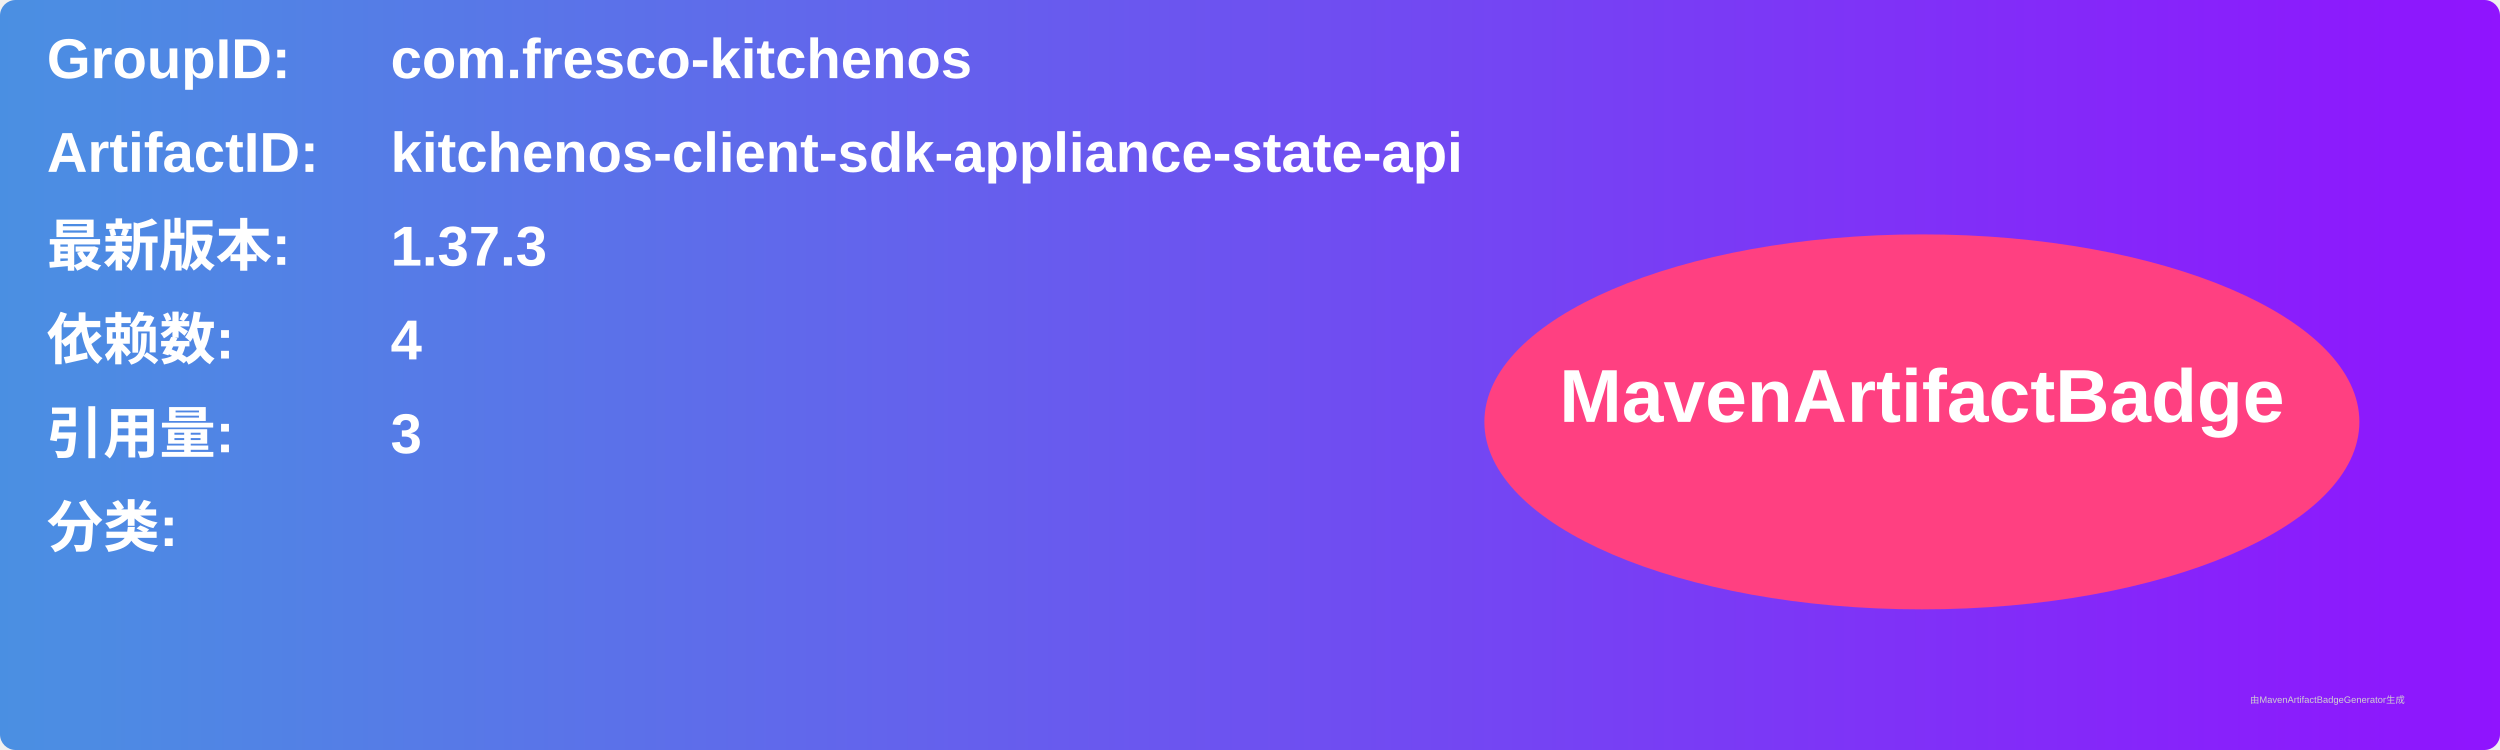
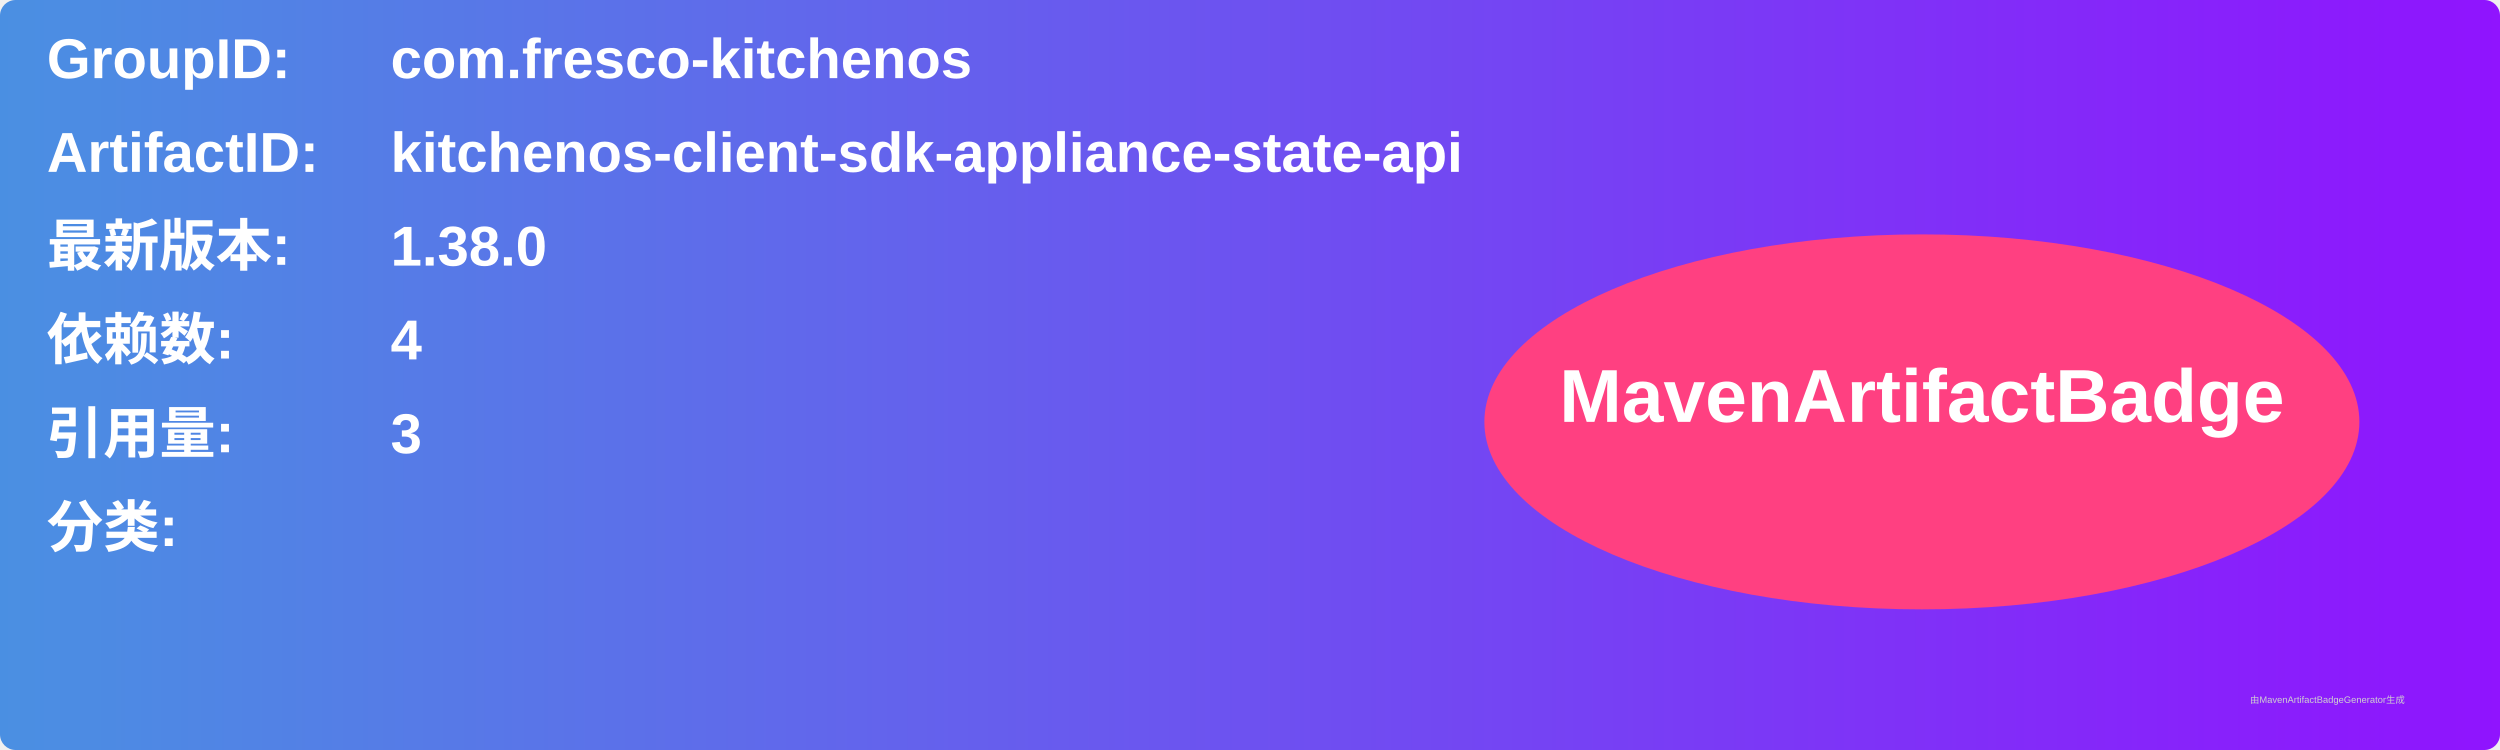
<svg xmlns="http://www.w3.org/2000/svg" width="800" height="240" viewBox="0 0 800 240">
  <linearGradient id="grad" x1="0%" y1="0%" x2="100%" y2="0%">
    <stop offset="0%" stop-color="#4a90e2" />
    <stop offset="100%" stop-color="#9013fe" />
  </linearGradient>
  <rect width="100%" height="100%" rx="5" ry="5" fill="url(#grad)" />
  <g transform="translate(15, 15)">
    <text x="0" y="10" font-family="Arial" font-size="18" fill="white" font-weight="bold" width="260">GroupID:</text>
    <text x="110" y="10" font-family="Arial" font-size="18" fill="white" font-weight="bold" width="460">com.fresco-kitchenos</text>
    <text x="0" y="40" font-family="Arial" font-size="18" fill="white" font-weight="bold" width="260">ArtifactID:</text>
    <text x="110" y="40" font-family="Arial" font-size="18" fill="white" font-weight="bold" width="460">kitchenos-client-sdk-appliance-state-api</text>
    <text x="0" y="70" font-family="Arial" font-size="18" fill="white" font-weight="bold">最新版本:</text>
    <text x="110" y="70" font-family="Arial" font-size="18" fill="white" font-weight="bold">
-       <tspan font-weight="bold">1.37.3</tspan>
+       <tspan font-weight="bold">1.38.0</tspan>
    </text>
    <text x="0" y="100" font-family="Arial" font-size="18" fill="white" font-weight="bold">依赖数: </text>
    <text x="110" y="100" font-family="Arial" font-size="18" fill="white">
      <tspan font-weight="bold">4</tspan>
    </text>
    <text x="0" y="130" font-family="Arial" font-size="18" fill="white" font-weight="bold">引用量: </text>
    <text x="110" y="130" font-family="Arial" font-size="18" fill="white">
      <tspan font-weight="bold">3</tspan>
    </text>
    <text x="0" y="160" font-family="Arial" font-size="18" fill="white" font-weight="bold">分类:</text>
    <text x="10" y="190" font-family="Arial" font-size="10" fill="white">
      <tspan font-weight="bold" />
    </text>
    <ellipse cx="600" cy="120" rx="140" ry="60" fill="#ff4081" />
    <text x="600" y="120" text-anchor="middle" font-family="Arial" font-size="24" fill="white" font-weight="bold">MavenArtifactBadge</text>
  </g>
  <text x="720" y="225" font-family="Arial" font-size="3" fill="#d0d0d0">由MavenArtifactBadgeGenerator生成</text>
</svg>
